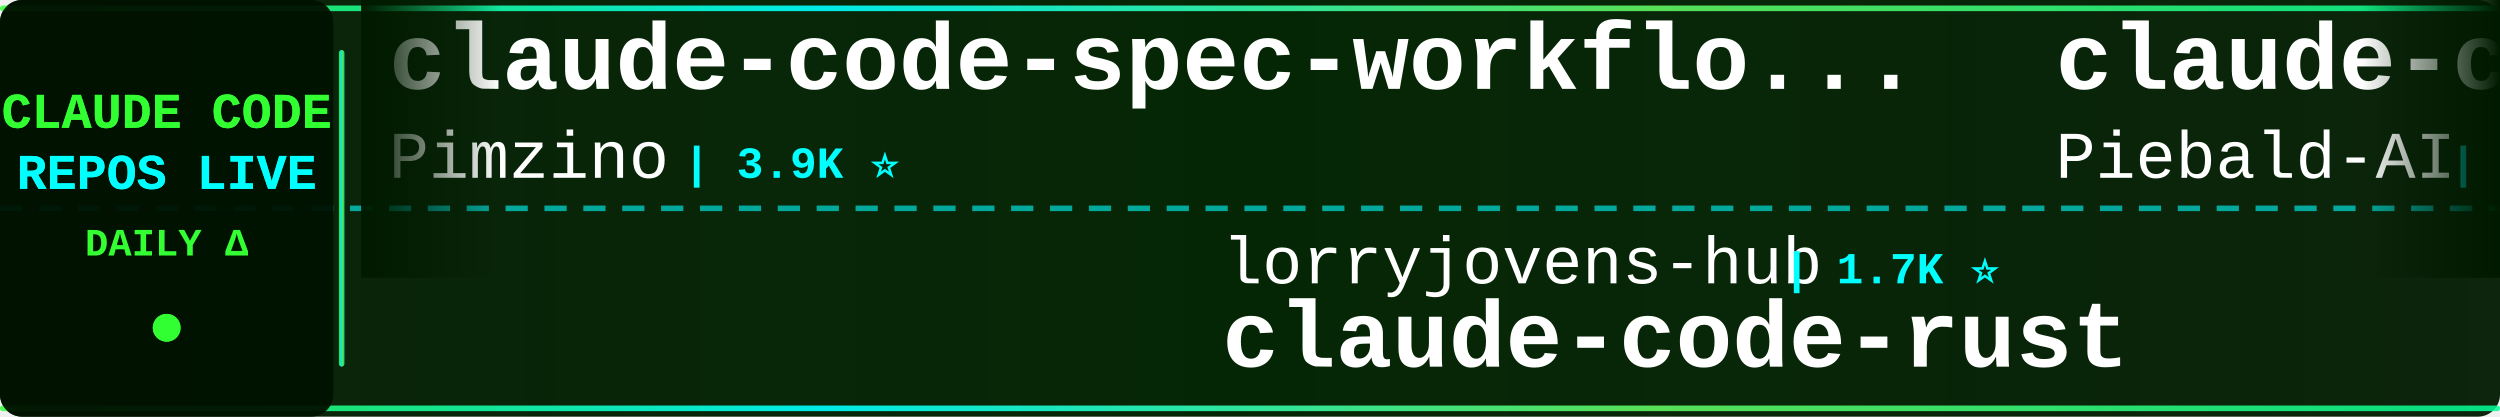
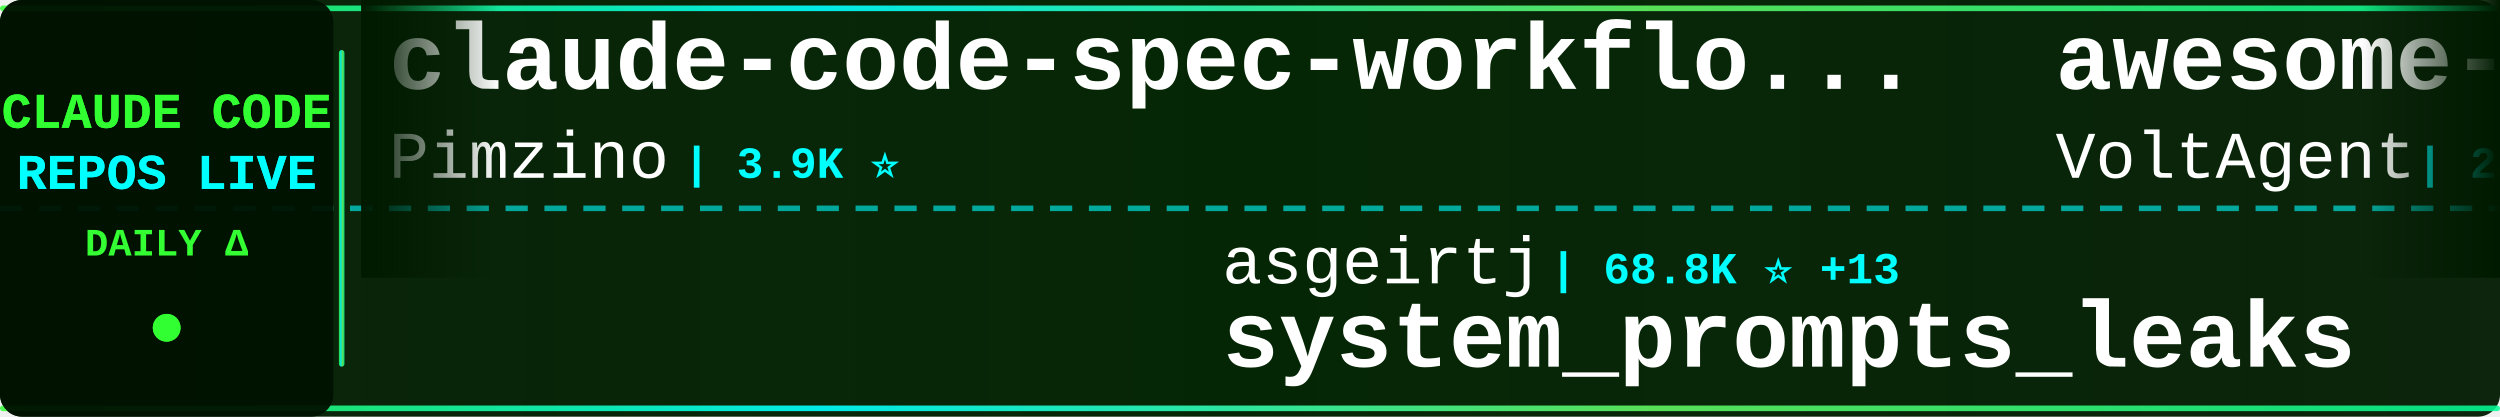
<svg xmlns="http://www.w3.org/2000/svg" width="900" height="150">
  <defs>
    <linearGradient id="tickerBg" x1="0%" y1="0%" x2="100%" y2="0%">
      <stop offset="0%" style="stop-color:#001a00;stop-opacity:0.95" />
      <stop offset="50%" style="stop-color:#002200;stop-opacity:0.98" />
      <stop offset="100%" style="stop-color:#001a00;stop-opacity:0.95" />
    </linearGradient>
    <linearGradient id="borderGrad" x1="0%" y1="0%" x2="100%" y2="0%">
      <stop offset="0%" style="stop-color:#33ff33;stop-opacity:0.85">
        <animate attributeName="stop-opacity" values="0.85;1;0.85" dur="2s" repeatCount="indefinite" />
      </stop>
      <stop offset="33%" style="stop-color:#00ffff;stop-opacity:0.9">
        <animate attributeName="stop-opacity" values="0.9;1;0.9" dur="2.2s" repeatCount="indefinite" />
      </stop>
      <stop offset="66%" style="stop-color:#66ff66;stop-opacity:0.85">
        <animate attributeName="stop-opacity" values="0.85;1;0.85" dur="1.8s" repeatCount="indefinite" />
      </stop>
      <stop offset="100%" style="stop-color:#00ff99;stop-opacity:0.85">
        <animate attributeName="stop-opacity" values="0.85;1;0.85" dur="2s" repeatCount="indefinite" />
      </stop>
    </linearGradient>
    <filter id="textGlow">
      <feGaussianBlur stdDeviation="0.1" result="coloredBlur" />
      <feMerge>
        <feMergeNode in="coloredBlur" />
        <feMergeNode in="SourceGraphic" />
      </feMerge>
    </filter>
    <filter id="metricGlow">
      <feGaussianBlur stdDeviation="0.2" result="coloredBlur" />
      <feMerge>
        <feMergeNode in="coloredBlur" />
        <feMergeNode in="SourceGraphic" />
      </feMerge>
    </filter>
    <linearGradient id="leftFade" x1="0%" y1="0%" x2="100%" y2="0%">
      <stop offset="0%" style="stop-color:#001a00;stop-opacity:1" />
      <stop offset="100%" style="stop-color:#001a00;stop-opacity:0" />
    </linearGradient>
    <linearGradient id="rightFade" x1="0%" y1="0%" x2="100%" y2="0%">
      <stop offset="0%" style="stop-color:#001a00;stop-opacity:0" />
      <stop offset="100%" style="stop-color:#001a00;stop-opacity:1" />
    </linearGradient>
  </defs>
  <rect width="900" height="150" fill="url(#tickerBg)" rx="8" />
  <rect x="0" y="2" width="900" height="2" fill="url(#borderGrad)" rx="1" />
  <rect x="0" y="146" width="900" height="2" fill="url(#borderGrad)" rx="1" />
  <line x1="0" y1="75" x2="900" y2="75" stroke="#00ffff" stroke-width="2" stroke-dasharray="8 6" opacity="0.6" />
  <rect x="0" y="0" width="120" height="150" fill="#001100" opacity="0.95" rx="8" />
  <text x="60" y="46" font-family="'Courier New', monospace" font-size="18" font-weight="bold" fill="#33ff33" text-anchor="middle" filter="url(#textGlow)">
    CLAUDE CODE
  </text>
  <text x="60" y="68" font-family="'Courier New', monospace" font-size="18" font-weight="bold" fill="#00ffff" text-anchor="middle" filter="url(#textGlow)">
    REPOS LIVE
  </text>
  <text x="60" y="92" font-family="'Courier New', monospace" font-size="14" font-weight="bold" fill="#33ff33" text-anchor="middle">
    DAILY Δ
  </text>
  <circle cx="60" cy="118" r="5" fill="#33ff33" filter="url(#metricGlow)">
    <animate attributeName="r" values="4;6;4" dur="1.5s" repeatCount="indefinite" />
    <animate attributeName="opacity" values="0.6;1;0.6" dur="1.5s" repeatCount="indefinite" />
  </circle>
  <rect x="122" y="18" width="2" height="114" fill="url(#borderGrad)" rx="1" />
  <clipPath id="tickerClip">
    <rect x="130" y="0" width="770" height="150" />
  </clipPath>
  <g clip-path="url(#tickerClip)">
    <g id="tickerItems">
      <animateTransform attributeName="transform" attributeType="XML" type="translate" from="0 0" to="-3000 0" dur="54s" repeatCount="indefinite" />
      <g transform="translate(0, 0)">
        <text x="140" y="32" font-family="'Courier New', monospace" font-size="34" font-weight="bold" fill="#ffffff">claude-code-spec-workflo...</text>
        <text x="140" y="64" font-family="'Courier New', monospace" font-size="24" font-weight="normal" fill="#ffffff" opacity="1.0">Pimzino</text>
        <text x="246" y="64" font-family="'Courier New', monospace" font-size="16" font-weight="bold" fill="#00ffff"> | 3.9K ⭐</text>
      </g>
      <g transform="translate(300, 0)">
-         <text x="140" y="102" font-family="'Courier New', monospace" font-size="24" font-weight="normal" fill="#ffffff" opacity="1.0">lorryjovens-hub</text>
-         <text x="342" y="102" font-family="'Courier New', monospace" font-size="16" font-weight="bold" fill="#00ffff"> | 1.7K ⭐</text>
-         <text x="140" y="132" font-family="'Courier New', monospace" font-size="34" font-weight="bold" fill="#ffffff">claude-code-rust</text>
+         <text x="140" y="102" font-family="'Courier New', monospace" font-size="24" font-weight="normal" fill="#ffffff" opacity="1.0">asgeirtj</text>
+         <text x="258" y="102" font-family="'Courier New', monospace" font-size="16" font-weight="bold" fill="#00ffff"> | 68.8K ⭐ +13</text>
+         <text x="140" y="132" font-family="'Courier New', monospace" font-size="34" font-weight="bold" fill="#ffffff">system_prompts_leaks</text>
      </g>
      <g transform="translate(600, 0)">
-         <text x="140" y="32" font-family="'Courier New', monospace" font-size="34" font-weight="bold" fill="#ffffff">claude-code-system-promp...</text>
-         <text x="140" y="64" font-family="'Courier New', monospace" font-size="24" font-weight="normal" fill="#ffffff" opacity="1.0">Piebald-AI</text>
-         <text x="282" y="64" font-family="'Courier New', monospace" font-size="16" font-weight="bold" fill="#00ffff"> | 12.8K ⭐</text>
+         <text x="140" y="32" font-family="'Courier New', monospace" font-size="34" font-weight="bold" fill="#ffffff">awesome-claude-code-suba...</text>
+         <text x="140" y="64" font-family="'Courier New', monospace" font-size="24" font-weight="normal" fill="#ffffff" opacity="1.0">VoltAgent</text>
+         <text x="270" y="64" font-family="'Courier New', monospace" font-size="16" font-weight="bold" fill="#00ffff"> | 25.5K ⭐ +4</text>
      </g>
      <g transform="translate(900, 0)">
-         <text x="140" y="102" font-family="'Courier New', monospace" font-size="24" font-weight="normal" fill="#ffffff" opacity="1.0">Yeachan-Heo</text>
-         <text x="294" y="102" font-family="'Courier New', monospace" font-size="16" font-weight="bold" fill="#00ffff"> | 39.5K ⭐ +6</text>
-         <text x="140" y="132" font-family="'Courier New', monospace" font-size="34" font-weight="bold" fill="#ffffff">oh-my-claudecode</text>
+         <text x="140" y="102" font-family="'Courier New', monospace" font-size="24" font-weight="normal" fill="#ffffff" opacity="1.0">davila7</text>
+         <text x="246" y="102" font-family="'Courier New', monospace" font-size="16" font-weight="bold" fill="#00ffff"> | 32.3K ⭐ +15</text>
+         <text x="140" y="132" font-family="'Courier New', monospace" font-size="34" font-weight="bold" fill="#ffffff">claude-code-templates</text>
      </g>
      <g transform="translate(1200, 0)">
-         <text x="140" y="32" font-family="'Courier New', monospace" font-size="34" font-weight="bold" fill="#ffffff">claude-code-base-action</text>
-         <text x="140" y="64" font-family="'Courier New', monospace" font-size="24" font-weight="normal" fill="#ffffff" opacity="1.0">anthropics</text>
-         <text x="282" y="64" font-family="'Courier New', monospace" font-size="16" font-weight="bold" fill="#00ffff"> | 994 ⭐</text>
+         <text x="140" y="32" font-family="'Courier New', monospace" font-size="34" font-weight="bold" fill="#ffffff">claude-code-engineering</text>
+         <text x="140" y="64" font-family="'Courier New', monospace" font-size="24" font-weight="normal" fill="#ffffff" opacity="1.0">huangjia2019</text>
+         <text x="306" y="64" font-family="'Courier New', monospace" font-size="16" font-weight="bold" fill="#00ffff"> | 1.1K ⭐</text>
      </g>
      <g transform="translate(1500, 0)">
-         <text x="140" y="102" font-family="'Courier New', monospace" font-size="24" font-weight="normal" fill="#ffffff" opacity="1.0">JrCx7scC</text>
-         <text x="258" y="102" font-family="'Courier New', monospace" font-size="16" font-weight="bold" fill="#00ffff"> | 376 ⭐</text>
-         <text x="140" y="132" font-family="'Courier New', monospace" font-size="34" font-weight="bold" fill="#ffffff">claude-code-source</text>
+         <text x="140" y="102" font-family="'Courier New', monospace" font-size="24" font-weight="normal" fill="#ffffff" opacity="1.0">Maciek-roboblog</text>
+         <text x="342" y="102" font-family="'Courier New', monospace" font-size="16" font-weight="bold" fill="#00ffff"> | 8.7K ⭐</text>
+         <text x="140" y="132" font-family="'Courier New', monospace" font-size="34" font-weight="bold" fill="#ffffff">Claude-Code-Usage-Monito...</text>
      </g>
      <g transform="translate(1800, 0)">
-         <text x="140" y="32" font-family="'Courier New', monospace" font-size="34" font-weight="bold" fill="#ffffff">claude-code-source-build</text>
-         <text x="140" y="64" font-family="'Courier New', monospace" font-size="24" font-weight="normal" fill="#ffffff" opacity="1.0">andrew-kramer-inno</text>
-         <text x="378" y="64" font-family="'Courier New', monospace" font-size="16" font-weight="bold" fill="#00ffff"> | 595 ⭐</text>
+         <text x="140" y="32" font-family="'Courier New', monospace" font-size="34" font-weight="bold" fill="#ffffff">claude-code-security-rev...</text>
+         <text x="140" y="64" font-family="'Courier New', monospace" font-size="24" font-weight="normal" fill="#ffffff" opacity="1.0">anthropics</text>
+         <text x="282" y="64" font-family="'Courier New', monospace" font-size="16" font-weight="bold" fill="#00ffff"> | 6.3K ⭐ +2</text>
      </g>
      <g transform="translate(2100, 0)">
-         <text x="140" y="102" font-family="'Courier New', monospace" font-size="24" font-weight="normal" fill="#ffffff" opacity="1.0">Yuyz0112</text>
-         <text x="258" y="102" font-family="'Courier New', monospace" font-size="16" font-weight="bold" fill="#00ffff"> | 2.4K ⭐</text>
-         <text x="140" y="132" font-family="'Courier New', monospace" font-size="34" font-weight="bold" fill="#ffffff">claude-code-reverse</text>
+         <text x="140" y="102" font-family="'Courier New', monospace" font-size="24" font-weight="normal" fill="#ffffff" opacity="1.0">xu-xiang</text>
+         <text x="258" y="102" font-family="'Courier New', monospace" font-size="16" font-weight="bold" fill="#00ffff"> | 2.0K ⭐</text>
+         <text x="140" y="132" font-family="'Courier New', monospace" font-size="34" font-weight="bold" fill="#ffffff">everything-claude-code-z...</text>
      </g>
      <g transform="translate(2400, 0)">
-         <text x="140" y="32" font-family="'Courier New', monospace" font-size="34" font-weight="bold" fill="#ffffff">claude-code-router</text>
-         <text x="140" y="64" font-family="'Courier New', monospace" font-size="24" font-weight="normal" fill="#ffffff" opacity="1.0">musistudio</text>
-         <text x="282" y="64" font-family="'Courier New', monospace" font-size="16" font-weight="bold" fill="#00ffff"> | 37.5K ⭐ +3</text>
+         <text x="140" y="32" font-family="'Courier New', monospace" font-size="34" font-weight="bold" fill="#ffffff">claude-code-from-source</text>
+         <text x="140" y="64" font-family="'Courier New', monospace" font-size="24" font-weight="normal" fill="#ffffff" opacity="1.0">alejandrobalderas</text>
+         <text x="366" y="64" font-family="'Courier New', monospace" font-size="16" font-weight="bold" fill="#00ffff"> | 3.0K ⭐</text>
      </g>
      <g transform="translate(2700, 0)">
-         <text x="140" y="102" font-family="'Courier New', monospace" font-size="24" font-weight="normal" fill="#ffffff" opacity="1.0">ding113</text>
-         <text x="246" y="102" font-family="'Courier New', monospace" font-size="16" font-weight="bold" fill="#00ffff"> | 3.4K ⭐</text>
-         <text x="140" y="132" font-family="'Courier New', monospace" font-size="34" font-weight="bold" fill="#ffffff">claude-code-hub</text>
+         <text x="140" y="102" font-family="'Courier New', monospace" font-size="24" font-weight="normal" fill="#ffffff" opacity="1.0">Alishahryar1</text>
+         <text x="306" y="102" font-family="'Courier New', monospace" font-size="16" font-weight="bold" fill="#00ffff"> | 56.4K ⭐ +22</text>
+         <text x="140" y="132" font-family="'Courier New', monospace" font-size="34" font-weight="bold" fill="#ffffff">free-claude-code</text>
      </g>
      <g transform="translate(3000, 0)">
        <text x="140" y="32" font-family="'Courier New', monospace" font-size="34" font-weight="bold" fill="#ffffff">claude-code-spec-workflo...</text>
        <text x="140" y="64" font-family="'Courier New', monospace" font-size="24" font-weight="normal" fill="#ffffff" opacity="1.0">Pimzino</text>
        <text x="246" y="64" font-family="'Courier New', monospace" font-size="16" font-weight="bold" fill="#00ffff"> | 3.9K ⭐</text>
      </g>
      <g transform="translate(3300, 0)">
-         <text x="140" y="102" font-family="'Courier New', monospace" font-size="24" font-weight="normal" fill="#ffffff" opacity="1.0">lorryjovens-hub</text>
-         <text x="342" y="102" font-family="'Courier New', monospace" font-size="16" font-weight="bold" fill="#00ffff"> | 1.7K ⭐</text>
-         <text x="140" y="132" font-family="'Courier New', monospace" font-size="34" font-weight="bold" fill="#ffffff">claude-code-rust</text>
+         <text x="140" y="102" font-family="'Courier New', monospace" font-size="24" font-weight="normal" fill="#ffffff" opacity="1.0">asgeirtj</text>
+         <text x="258" y="102" font-family="'Courier New', monospace" font-size="16" font-weight="bold" fill="#00ffff"> | 68.8K ⭐ +13</text>
+         <text x="140" y="132" font-family="'Courier New', monospace" font-size="34" font-weight="bold" fill="#ffffff">system_prompts_leaks</text>
      </g>
      <g transform="translate(3600, 0)">
-         <text x="140" y="32" font-family="'Courier New', monospace" font-size="34" font-weight="bold" fill="#ffffff">claude-code-system-promp...</text>
-         <text x="140" y="64" font-family="'Courier New', monospace" font-size="24" font-weight="normal" fill="#ffffff" opacity="1.0">Piebald-AI</text>
-         <text x="282" y="64" font-family="'Courier New', monospace" font-size="16" font-weight="bold" fill="#00ffff"> | 12.8K ⭐</text>
+         <text x="140" y="32" font-family="'Courier New', monospace" font-size="34" font-weight="bold" fill="#ffffff">awesome-claude-code-suba...</text>
+         <text x="140" y="64" font-family="'Courier New', monospace" font-size="24" font-weight="normal" fill="#ffffff" opacity="1.0">VoltAgent</text>
+         <text x="270" y="64" font-family="'Courier New', monospace" font-size="16" font-weight="bold" fill="#00ffff"> | 25.5K ⭐ +4</text>
      </g>
      <g transform="translate(3900, 0)">
-         <text x="140" y="102" font-family="'Courier New', monospace" font-size="24" font-weight="normal" fill="#ffffff" opacity="1.0">Yeachan-Heo</text>
-         <text x="294" y="102" font-family="'Courier New', monospace" font-size="16" font-weight="bold" fill="#00ffff"> | 39.5K ⭐ +6</text>
-         <text x="140" y="132" font-family="'Courier New', monospace" font-size="34" font-weight="bold" fill="#ffffff">oh-my-claudecode</text>
+         <text x="140" y="102" font-family="'Courier New', monospace" font-size="24" font-weight="normal" fill="#ffffff" opacity="1.0">davila7</text>
+         <text x="246" y="102" font-family="'Courier New', monospace" font-size="16" font-weight="bold" fill="#00ffff"> | 32.3K ⭐ +15</text>
+         <text x="140" y="132" font-family="'Courier New', monospace" font-size="34" font-weight="bold" fill="#ffffff">claude-code-templates</text>
      </g>
    </g>
  </g>
  <rect x="130" y="0" width="50" height="100" fill="url(#leftFade)" />
  <rect x="850" y="0" width="50" height="100" fill="url(#rightFade)" />
</svg>
